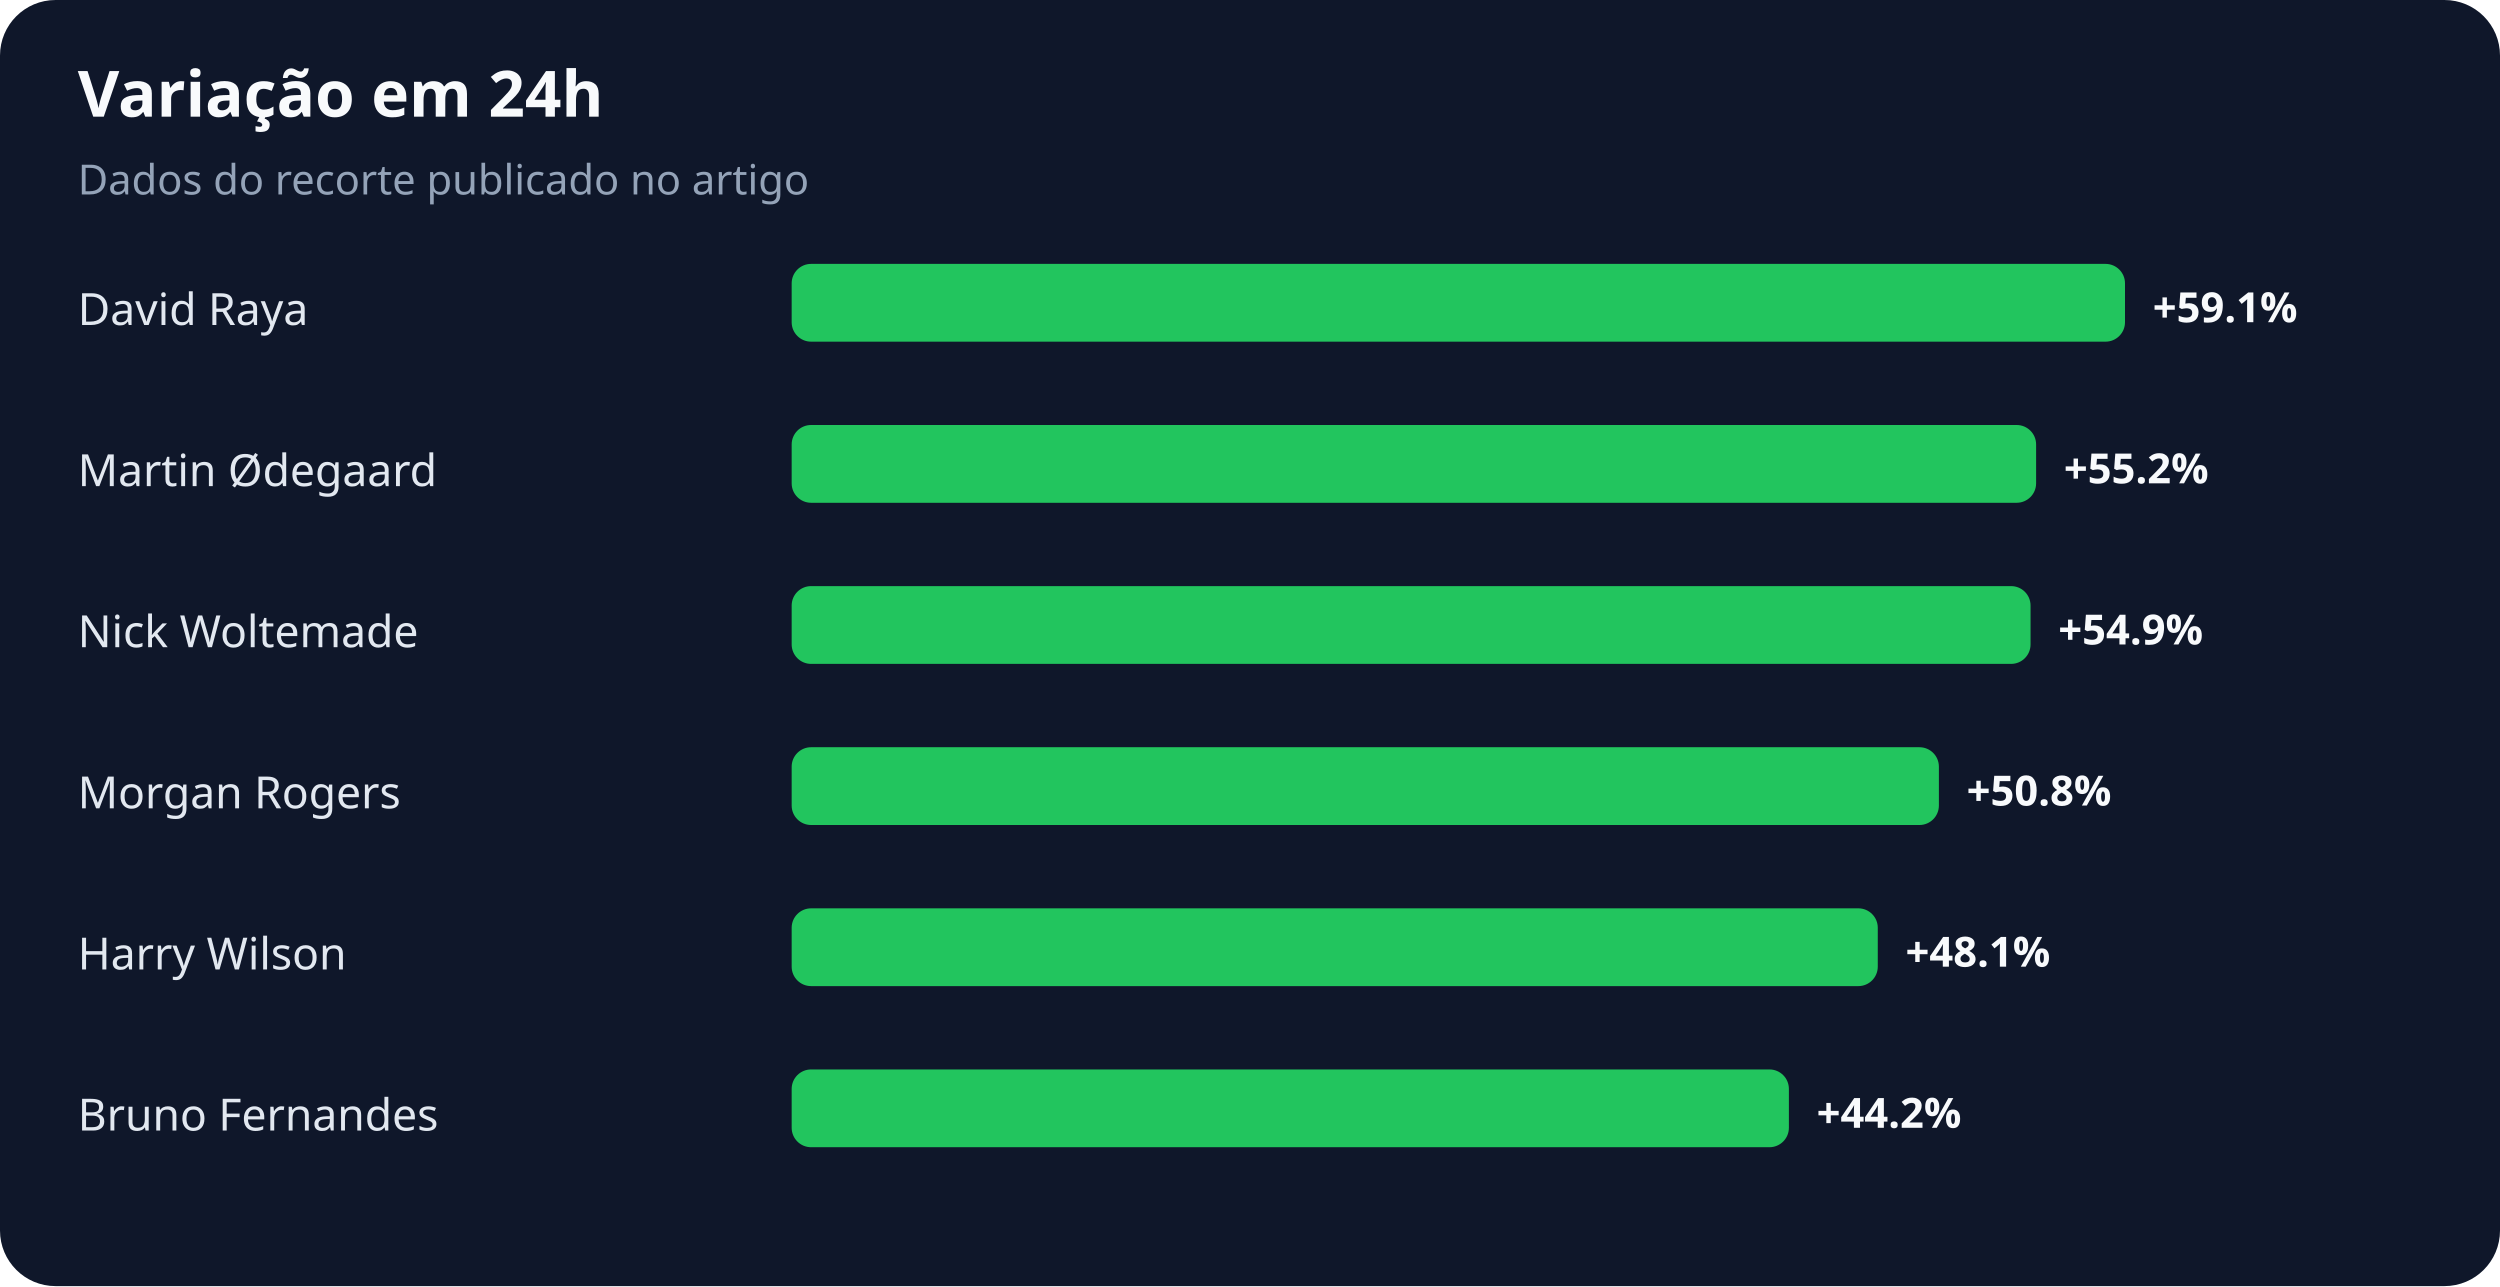
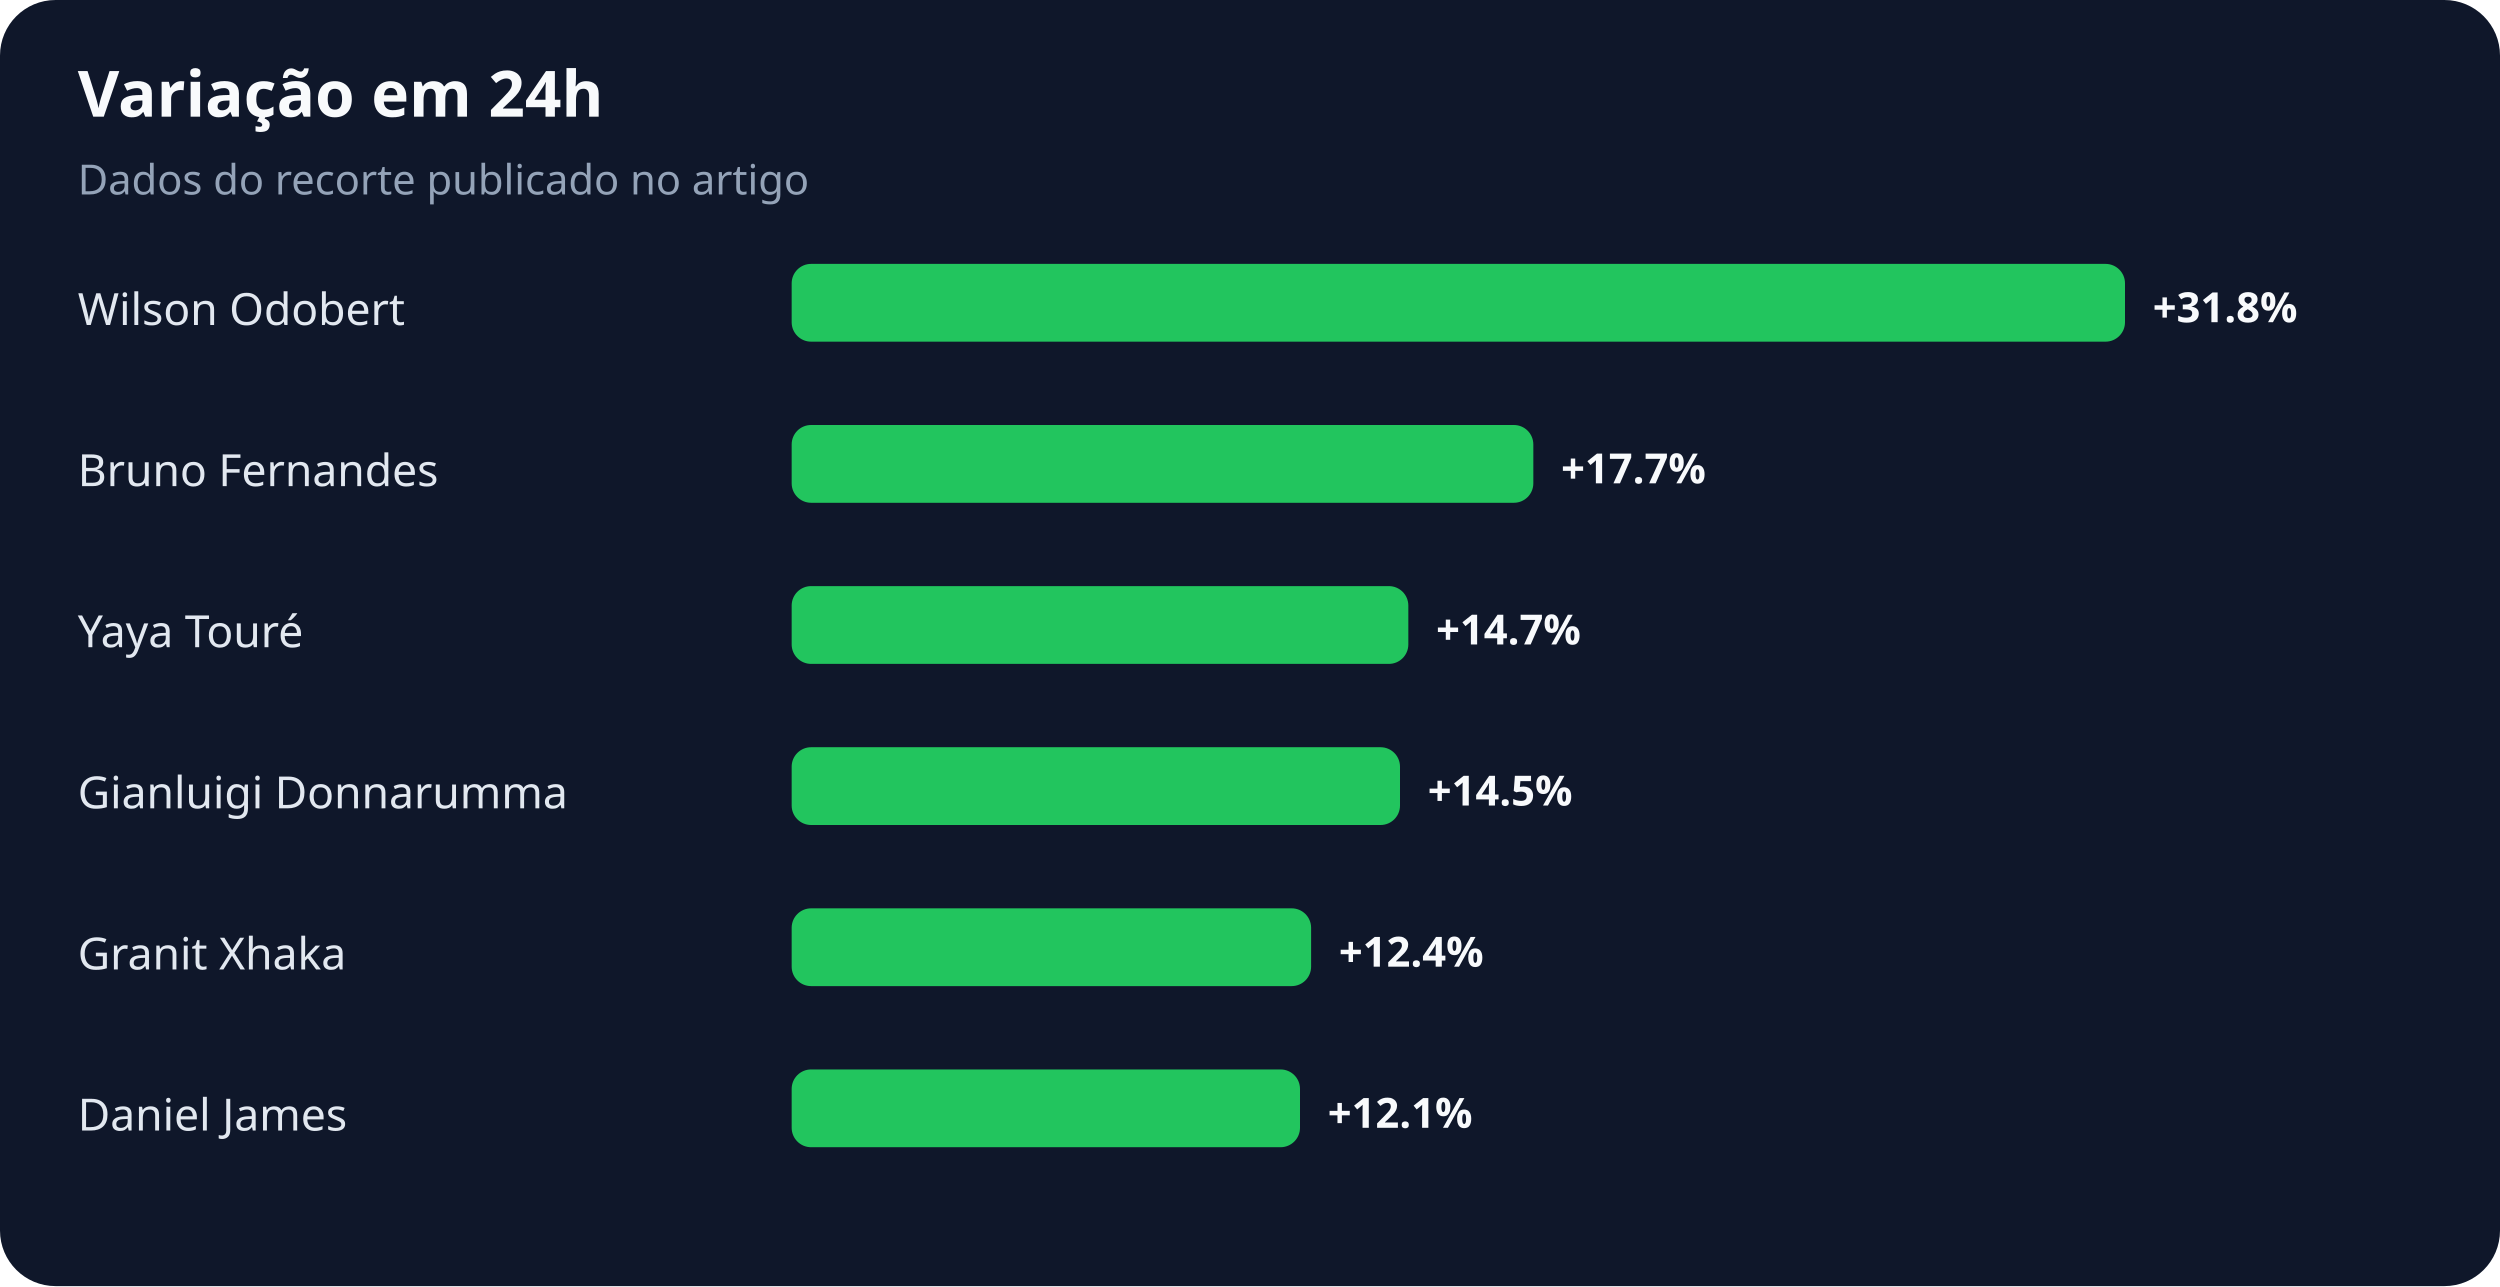
<svg xmlns="http://www.w3.org/2000/svg" width="900" height="463" viewBox="0 0 900 463" role="img" aria-labelledby="title desc">
  <rect width="100%" height="100%" rx="20" fill="#0f172a" />
  <text x="28" y="42" fill="#f8fafc" font-family="system-ui,sans-serif" font-size="23" font-weight="700">Variação em 24h</text>
  <text x="28" y="70" fill="#94a3b8" font-family="system-ui,sans-serif" font-size="15">Dados do recorte publicado no artigo</text>
-   <text x="28" y="117" fill="#e2e8f0" font-family="system-ui,sans-serif" font-size="16">David Raya</text>
+   <text x="28" y="117" fill="#e2e8f0" font-family="system-ui,sans-serif" font-size="16">Wilson Odobert</text>
  <rect x="285" y="95" width="480" height="28" rx="7" fill="#22c55e" />
-   <text x="775" y="116" fill="#f8fafc" font-family="system-ui,sans-serif" font-size="15" font-weight="700">+59.1%</text>
-   <text x="28" y="175" fill="#e2e8f0" font-family="system-ui,sans-serif" font-size="16">Martin Ødegaard</text>
-   <rect x="285" y="153" width="448" height="28" rx="7" fill="#22c55e" />
-   <text x="743" y="174" fill="#f8fafc" font-family="system-ui,sans-serif" font-size="15" font-weight="700">+55.2%</text>
-   <text x="28" y="233" fill="#e2e8f0" font-family="system-ui,sans-serif" font-size="16">Nick Woltemade</text>
-   <rect x="285" y="211" width="446" height="28" rx="7" fill="#22c55e" />
-   <text x="741" y="232" fill="#f8fafc" font-family="system-ui,sans-serif" font-size="15" font-weight="700">+54.9%</text>
-   <text x="28" y="291" fill="#e2e8f0" font-family="system-ui,sans-serif" font-size="16">Morgan Rogers</text>
-   <rect x="285" y="269" width="413" height="28" rx="7" fill="#22c55e" />
-   <text x="708" y="290" fill="#f8fafc" font-family="system-ui,sans-serif" font-size="15" font-weight="700">+50.8%</text>
-   <text x="28" y="349" fill="#e2e8f0" font-family="system-ui,sans-serif" font-size="16">Harry Wilson</text>
-   <rect x="285" y="327" width="391" height="28" rx="7" fill="#22c55e" />
-   <text x="686" y="348" fill="#f8fafc" font-family="system-ui,sans-serif" font-size="15" font-weight="700">+48.1%</text>
-   <text x="28" y="407" fill="#e2e8f0" font-family="system-ui,sans-serif" font-size="16">Bruno Fernandes</text>
-   <rect x="285" y="385" width="359" height="28" rx="7" fill="#22c55e" />
-   <text x="654" y="406" fill="#f8fafc" font-family="system-ui,sans-serif" font-size="15" font-weight="700">+44.2%</text>
+   <text x="775" y="116" fill="#f8fafc" font-family="system-ui,sans-serif" font-size="15" font-weight="700">+31.8%</text>
+   <text x="28" y="175" fill="#e2e8f0" font-family="system-ui,sans-serif" font-size="16">Bruno Fernandes</text>
+   <rect x="285" y="153" width="267" height="28" rx="7" fill="#22c55e" />
+   <text x="562" y="174" fill="#f8fafc" font-family="system-ui,sans-serif" font-size="15" font-weight="700">+17.7%</text>
+   <text x="28" y="233" fill="#e2e8f0" font-family="system-ui,sans-serif" font-size="16">Yaya Touré</text>
+   <rect x="285" y="211" width="222" height="28" rx="7" fill="#22c55e" />
+   <text x="517" y="232" fill="#f8fafc" font-family="system-ui,sans-serif" font-size="15" font-weight="700">+14.7%</text>
+   <text x="28" y="291" fill="#e2e8f0" font-family="system-ui,sans-serif" font-size="16">Gianluigi Donnarumma</text>
+   <rect x="285" y="269" width="219" height="28" rx="7" fill="#22c55e" />
+   <text x="514" y="290" fill="#f8fafc" font-family="system-ui,sans-serif" font-size="15" font-weight="700">+14.5%</text>
+   <text x="28" y="349" fill="#e2e8f0" font-family="system-ui,sans-serif" font-size="16">Granit Xhaka</text>
+   <rect x="285" y="327" width="187" height="28" rx="7" fill="#22c55e" />
+   <text x="482" y="348" fill="#f8fafc" font-family="system-ui,sans-serif" font-size="15" font-weight="700">+12.4%</text>
+   <text x="28" y="407" fill="#e2e8f0" font-family="system-ui,sans-serif" font-size="16">Daniel James</text>
+   <rect x="285" y="385" width="183" height="28" rx="7" fill="#22c55e" />
+   <text x="478" y="406" fill="#f8fafc" font-family="system-ui,sans-serif" font-size="15" font-weight="700">+12.1%</text>
</svg>
